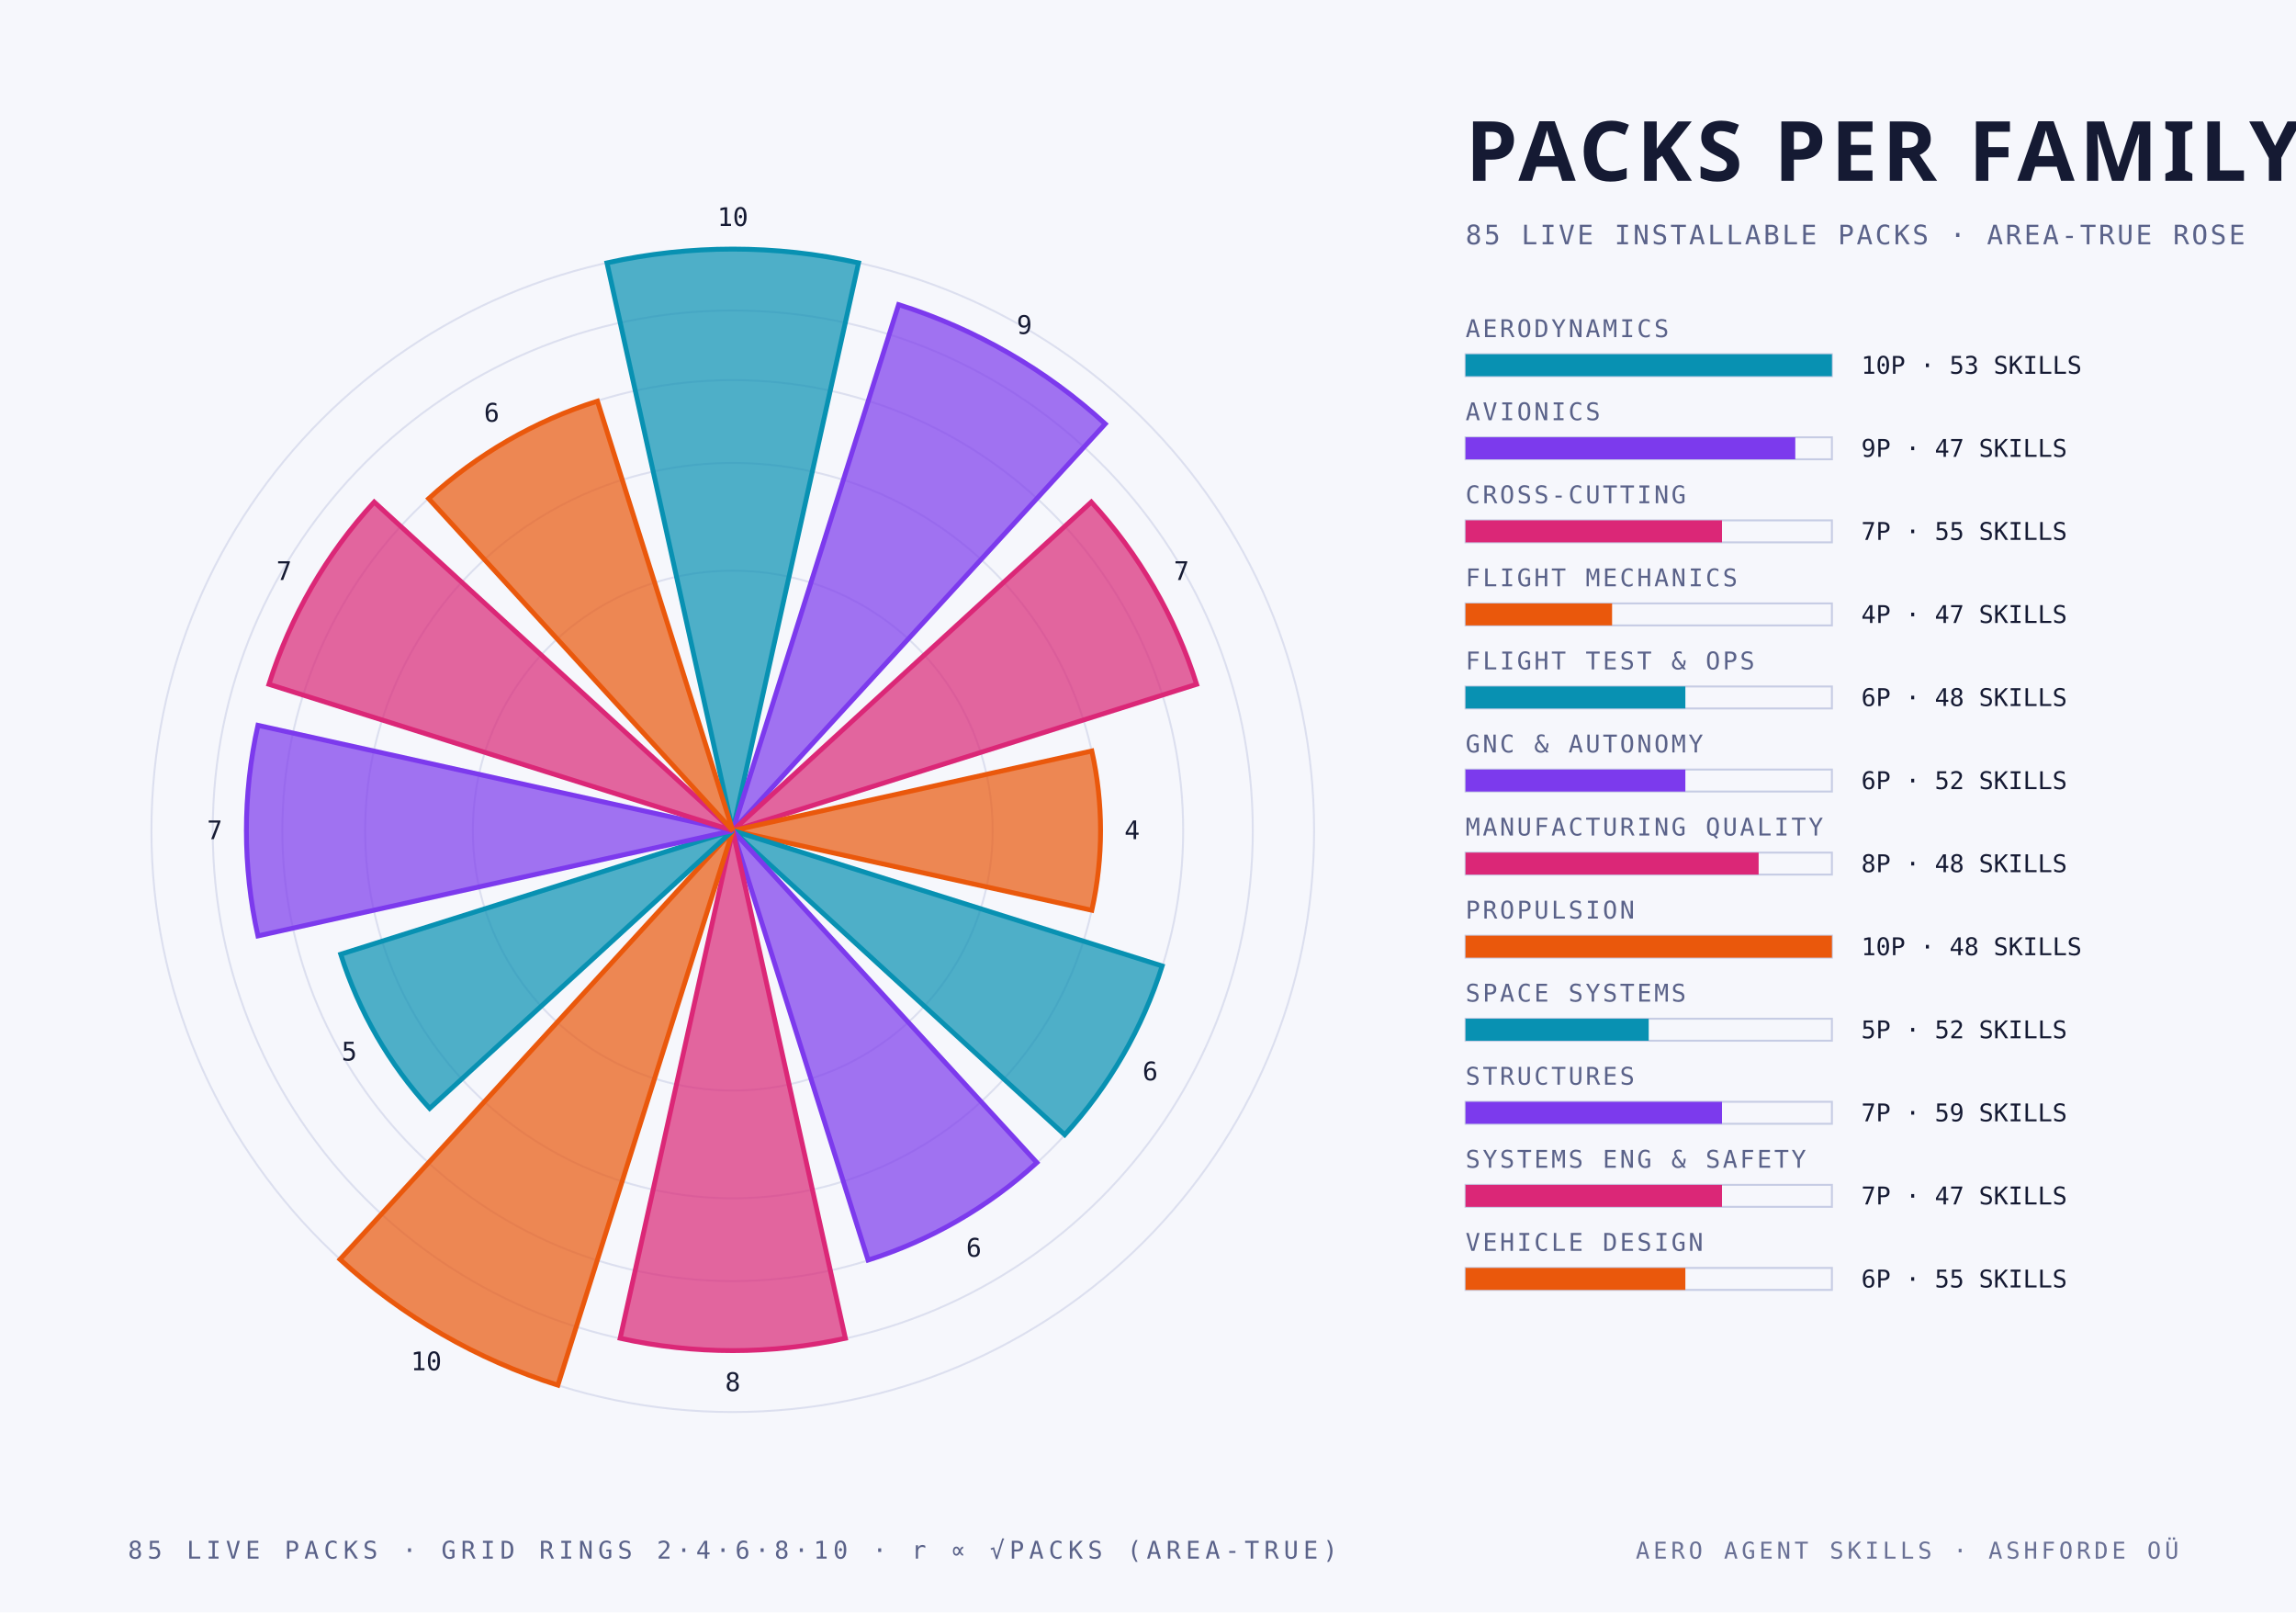
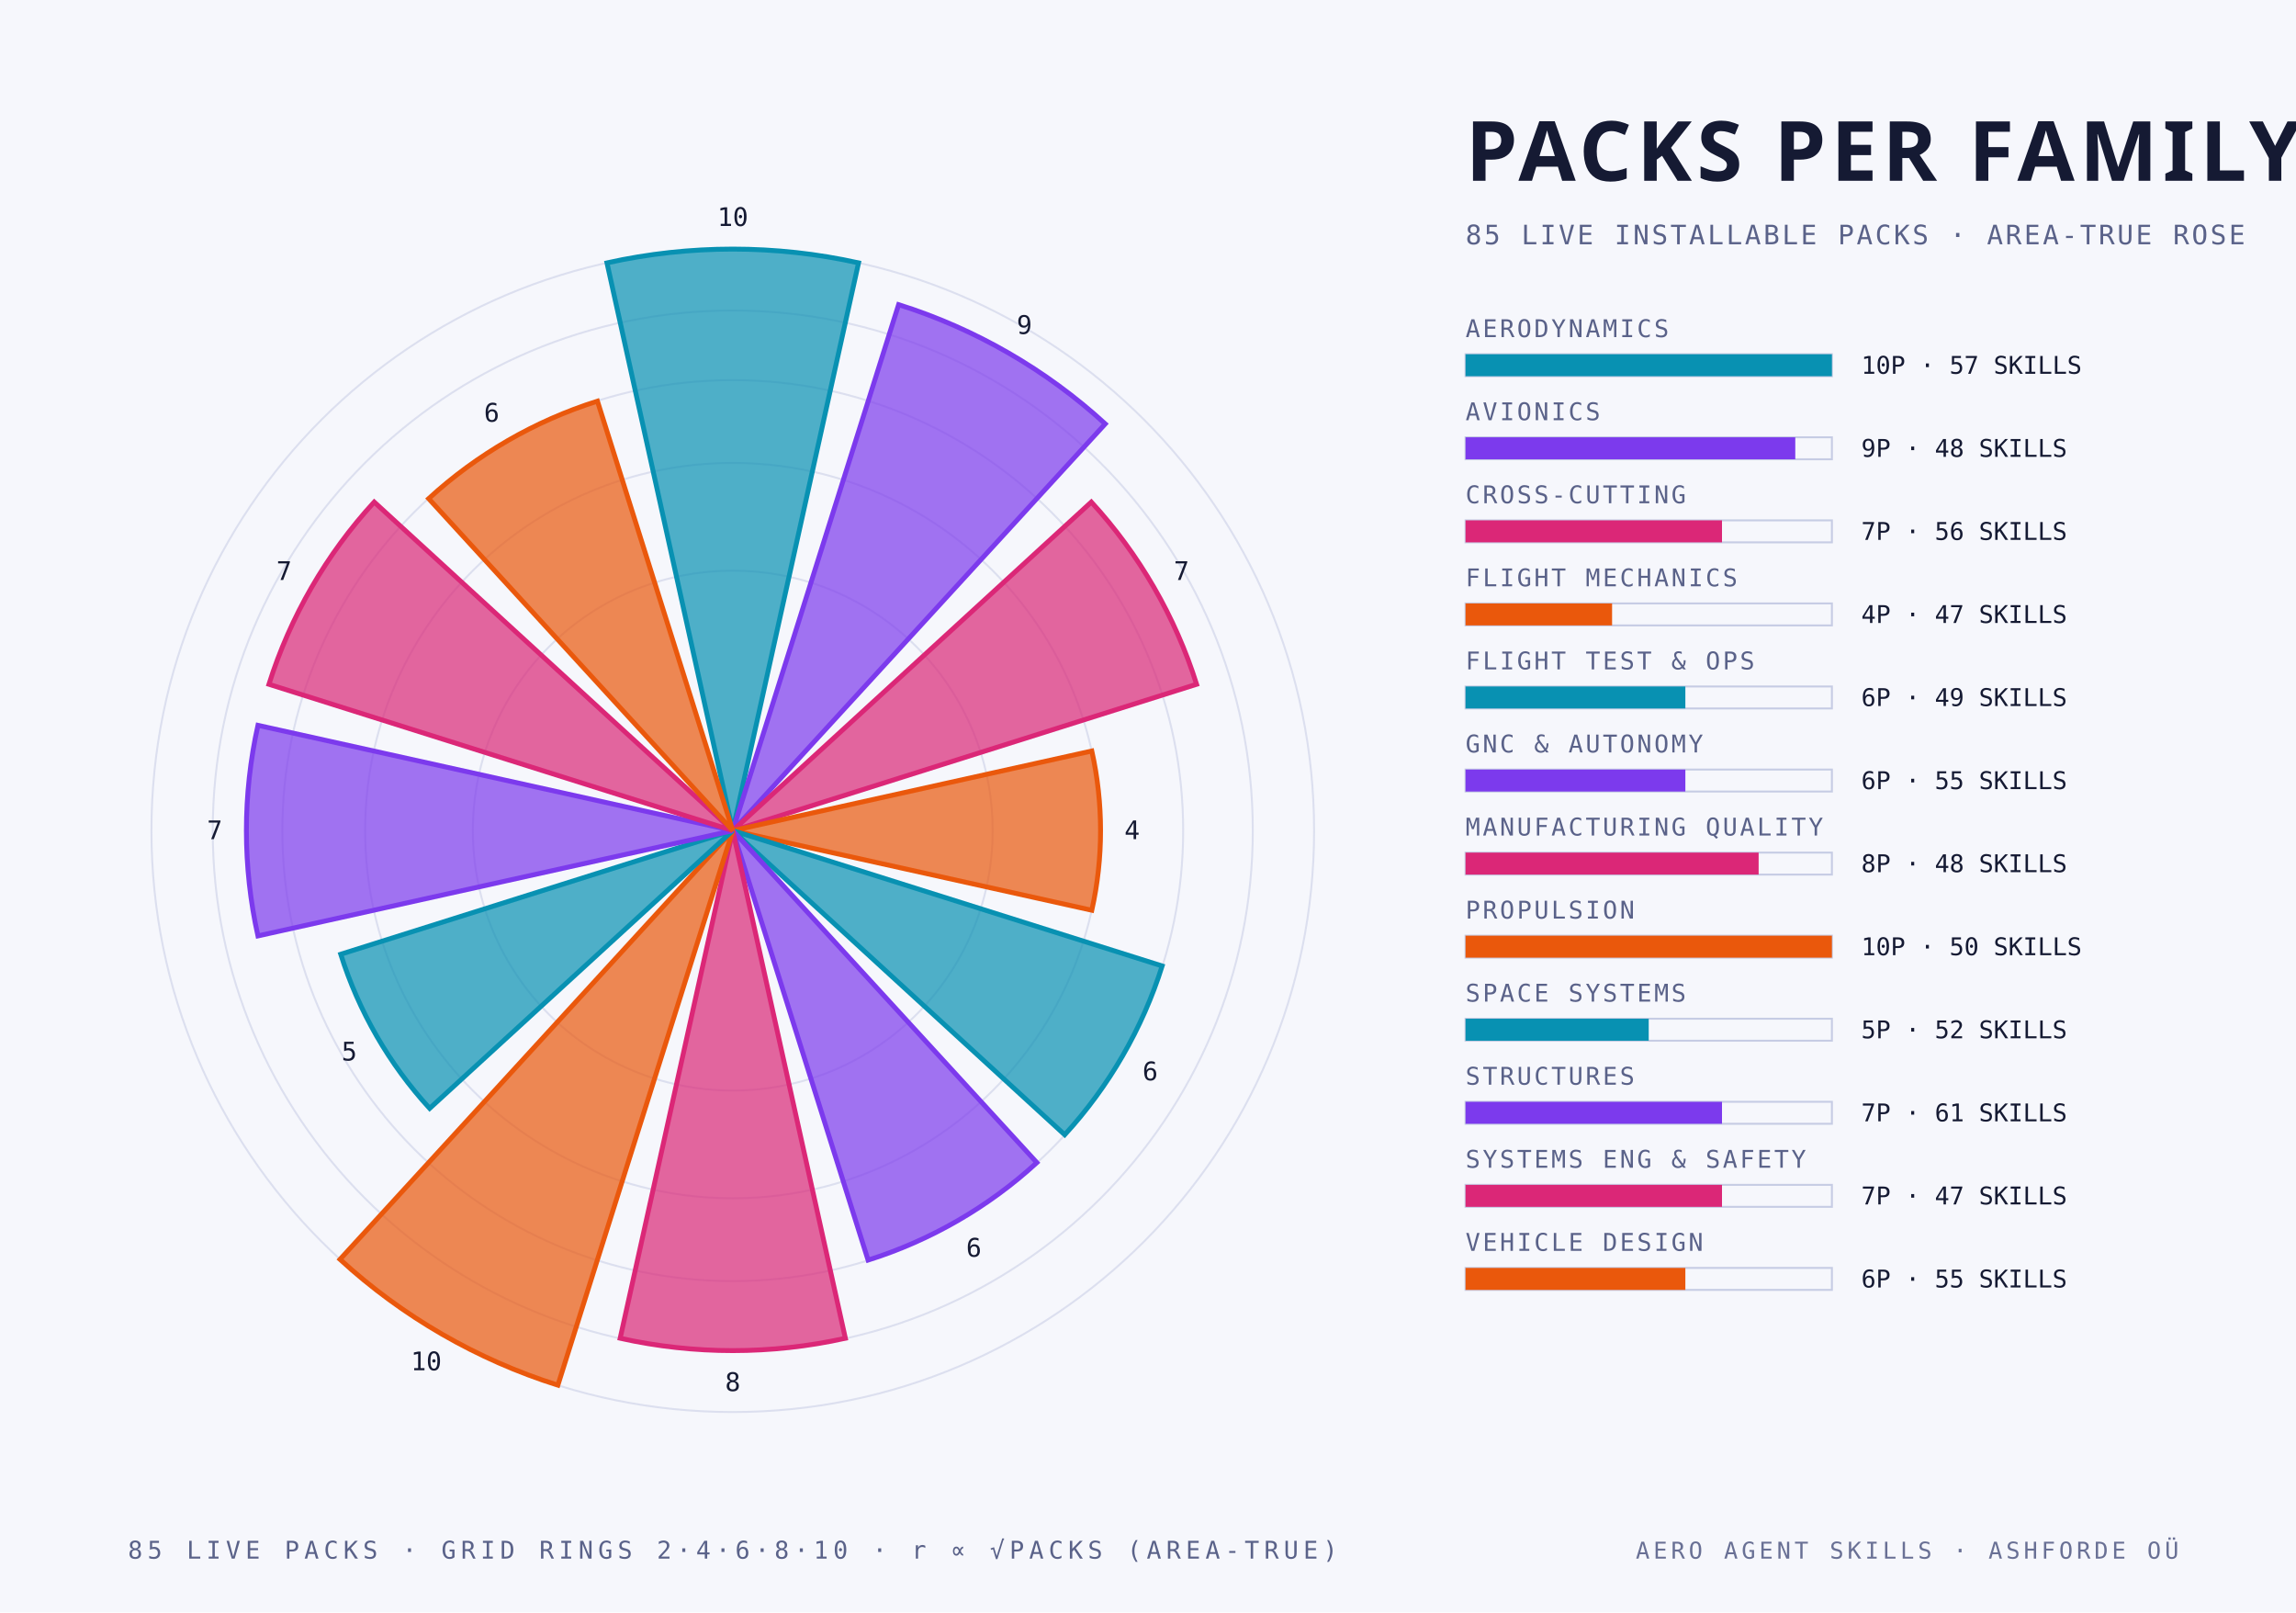
<svg xmlns="http://www.w3.org/2000/svg" width="940" height="660" viewBox="0 0 940 660">
  <style>
    .mono { font-family: "JetBrains Mono", "IBM Plex Mono", "Menlo", monospace; }
    .cond { font-family: "Barlow Condensed", "DIN Condensed", "Arial Narrow", sans-serif; font-weight: 700; text-transform: uppercase; }
    .serif { font-family: "Instrument Serif", Georgia, serif; font-style: italic; }
  </style>
  <rect width="940" height="660" fill="#f6f7fc" />
  <circle cx="300" cy="340" r="106.4" fill="none" stroke="#c6cce4" stroke-width="0.8" stroke-opacity="0.55" />
  <circle cx="300" cy="340" r="150.5" fill="none" stroke="#c6cce4" stroke-width="0.8" stroke-opacity="0.55" />
  <circle cx="300" cy="340" r="184.4" fill="none" stroke="#c6cce4" stroke-width="0.8" stroke-opacity="0.55" />
  <circle cx="300" cy="340" r="212.9" fill="none" stroke="#c6cce4" stroke-width="0.8" stroke-opacity="0.55" />
  <circle cx="300" cy="340" r="238.0" fill="none" stroke="#c6cce4" stroke-width="0.8" stroke-opacity="0.55" />
  <path d="M 300 340 L 248.5 107.6 A 238.0 238.0 0 0 1 351.5 107.6 Z" fill="#0891b2" fill-opacity="0.70" stroke="#0891b2" stroke-width="2" />
  <text class="mono" x="300.0" y="92.5" text-anchor="middle" font-size="10.5" fill="#151a33">10</text>
  <path d="M 300 340 L 367.9 124.7 A 225.8 225.8 0 0 1 452.5 173.5 Z" fill="#7c3aed" fill-opacity="0.70" stroke="#7c3aed" stroke-width="2" />
  <text class="mono" x="419.4" y="136.7" text-anchor="middle" font-size="10.5" fill="#151a33">9</text>
  <path d="M 300 340 L 446.8 205.5 A 199.1 199.1 0 0 1 489.9 280.1 Z" fill="#db2777" fill-opacity="0.70" stroke="#db2777" stroke-width="2" />
  <text class="mono" x="483.7" y="237.4" text-anchor="middle" font-size="10.5" fill="#151a33">7</text>
  <path d="M 300 340 L 447.0 307.4 A 150.5 150.5 0 0 1 447.0 372.6 Z" fill="#ea580c" fill-opacity="0.70" stroke="#ea580c" stroke-width="2" />
  <text class="mono" x="463.5" y="343.5" text-anchor="middle" font-size="10.5" fill="#151a33">4</text>
  <path d="M 300 340 L 475.8 395.4 A 184.4 184.4 0 0 1 435.9 464.5 Z" fill="#0891b2" fill-opacity="0.70" stroke="#0891b2" stroke-width="2" />
  <text class="mono" x="470.9" y="442.2" text-anchor="middle" font-size="10.5" fill="#151a33">6</text>
  <path d="M 300 340 L 424.5 475.9 A 184.4 184.4 0 0 1 355.4 515.8 Z" fill="#7c3aed" fill-opacity="0.70" stroke="#7c3aed" stroke-width="2" />
  <text class="mono" x="398.7" y="514.4" text-anchor="middle" font-size="10.5" fill="#151a33">6</text>
  <path d="M 300 340 L 346.1 547.8 A 212.9 212.9 0 0 1 253.9 547.8 Z" fill="#db2777" fill-opacity="0.70" stroke="#db2777" stroke-width="2" />
  <text class="mono" x="300.0" y="569.4" text-anchor="middle" font-size="10.5" fill="#151a33">8</text>
  <path d="M 300 340 L 228.4 567.0 A 238.0 238.0 0 0 1 139.2 515.5 Z" fill="#ea580c" fill-opacity="0.70" stroke="#ea580c" stroke-width="2" />
  <text class="mono" x="174.5" y="560.9" text-anchor="middle" font-size="10.5" fill="#151a33">10</text>
  <path d="M 300 340 L 175.9 453.7 A 168.3 168.3 0 0 1 139.5 390.6 Z" fill="#0891b2" fill-opacity="0.70" stroke="#0891b2" stroke-width="2" />
  <text class="mono" x="143.0" y="434.1" text-anchor="middle" font-size="10.5" fill="#151a33">5</text>
  <path d="M 300 340 L 105.6 383.1 A 199.1 199.1 0 0 1 105.6 296.9 Z" fill="#7c3aed" fill-opacity="0.70" stroke="#7c3aed" stroke-width="2" />
  <text class="mono" x="87.9" y="343.5" text-anchor="middle" font-size="10.5" fill="#151a33">7</text>
  <path d="M 300 340 L 110.1 280.1 A 199.1 199.1 0 0 1 153.2 205.5 Z" fill="#db2777" fill-opacity="0.70" stroke="#db2777" stroke-width="2" />
  <text class="mono" x="116.3" y="237.4" text-anchor="middle" font-size="10.5" fill="#151a33">7</text>
  <path d="M 300 340 L 175.5 204.1 A 184.4 184.4 0 0 1 244.6 164.2 Z" fill="#ea580c" fill-opacity="0.70" stroke="#ea580c" stroke-width="2" />
  <text class="mono" x="201.3" y="172.6" text-anchor="middle" font-size="10.5" fill="#151a33">6</text>
  <text class="cond" x="600.0" y="74.0" text-anchor="start" font-size="34" fill="#151a33" letter-spacing="2">PACKS PER FAMILY</text>
  <text class="mono" x="600.0" y="100.0" text-anchor="start" font-size="11" fill="#5a6289" letter-spacing="1">85 LIVE INSTALLABLE PACKS · AREA-TRUE ROSE</text>
  <text class="mono" x="600.0" y="138.0" text-anchor="start" font-size="10" fill="#5a6289" letter-spacing="1">AERODYNAMICS</text>
  <rect x="600" y="145" width="150" height="9" fill="none" stroke="#c6cce4" stroke-width="0.8" />
  <rect x="600" y="145" width="150.0" height="9" fill="#0891b2" />
-   <text class="mono" x="762.0" y="153.0" text-anchor="start" font-size="10" fill="#151a33">10P · 53 SKILLS</text>
+   <text class="mono" x="762.0" y="153.0" text-anchor="start" font-size="10" fill="#151a33">10P · 57 SKILLS</text>
  <text class="mono" x="600.0" y="172.0" text-anchor="start" font-size="10" fill="#5a6289" letter-spacing="1">AVIONICS</text>
  <rect x="600" y="179" width="150" height="9" fill="none" stroke="#c6cce4" stroke-width="0.8" />
  <rect x="600" y="179" width="135.0" height="9" fill="#7c3aed" />
-   <text class="mono" x="762.0" y="187.0" text-anchor="start" font-size="10" fill="#151a33">9P · 47 SKILLS</text>
+   <text class="mono" x="762.0" y="187.0" text-anchor="start" font-size="10" fill="#151a33">9P · 48 SKILLS</text>
  <text class="mono" x="600.0" y="206.0" text-anchor="start" font-size="10" fill="#5a6289" letter-spacing="1">CROSS-CUTTING</text>
  <rect x="600" y="213" width="150" height="9" fill="none" stroke="#c6cce4" stroke-width="0.8" />
  <rect x="600" y="213" width="105.0" height="9" fill="#db2777" />
-   <text class="mono" x="762.0" y="221.0" text-anchor="start" font-size="10" fill="#151a33">7P · 55 SKILLS</text>
+   <text class="mono" x="762.0" y="221.0" text-anchor="start" font-size="10" fill="#151a33">7P · 56 SKILLS</text>
  <text class="mono" x="600.0" y="240.0" text-anchor="start" font-size="10" fill="#5a6289" letter-spacing="1">FLIGHT MECHANICS</text>
  <rect x="600" y="247" width="150" height="9" fill="none" stroke="#c6cce4" stroke-width="0.8" />
  <rect x="600" y="247" width="60.0" height="9" fill="#ea580c" />
  <text class="mono" x="762.0" y="255.0" text-anchor="start" font-size="10" fill="#151a33">4P · 47 SKILLS</text>
  <text class="mono" x="600.0" y="274.0" text-anchor="start" font-size="10" fill="#5a6289" letter-spacing="1">FLIGHT TEST &amp; OPS</text>
  <rect x="600" y="281" width="150" height="9" fill="none" stroke="#c6cce4" stroke-width="0.8" />
  <rect x="600" y="281" width="90.0" height="9" fill="#0891b2" />
-   <text class="mono" x="762.0" y="289.0" text-anchor="start" font-size="10" fill="#151a33">6P · 48 SKILLS</text>
+   <text class="mono" x="762.0" y="289.0" text-anchor="start" font-size="10" fill="#151a33">6P · 49 SKILLS</text>
  <text class="mono" x="600.0" y="308.0" text-anchor="start" font-size="10" fill="#5a6289" letter-spacing="1">GNC &amp; AUTONOMY</text>
  <rect x="600" y="315" width="150" height="9" fill="none" stroke="#c6cce4" stroke-width="0.8" />
  <rect x="600" y="315" width="90.0" height="9" fill="#7c3aed" />
-   <text class="mono" x="762.0" y="323.0" text-anchor="start" font-size="10" fill="#151a33">6P · 52 SKILLS</text>
+   <text class="mono" x="762.0" y="323.0" text-anchor="start" font-size="10" fill="#151a33">6P · 55 SKILLS</text>
  <text class="mono" x="600.0" y="342.0" text-anchor="start" font-size="10" fill="#5a6289" letter-spacing="1">MANUFACTURING QUALITY</text>
  <rect x="600" y="349" width="150" height="9" fill="none" stroke="#c6cce4" stroke-width="0.8" />
  <rect x="600" y="349" width="120.0" height="9" fill="#db2777" />
  <text class="mono" x="762.0" y="357.0" text-anchor="start" font-size="10" fill="#151a33">8P · 48 SKILLS</text>
  <text class="mono" x="600.0" y="376.0" text-anchor="start" font-size="10" fill="#5a6289" letter-spacing="1">PROPULSION</text>
  <rect x="600" y="383" width="150" height="9" fill="none" stroke="#c6cce4" stroke-width="0.8" />
  <rect x="600" y="383" width="150.0" height="9" fill="#ea580c" />
-   <text class="mono" x="762.0" y="391.0" text-anchor="start" font-size="10" fill="#151a33">10P · 48 SKILLS</text>
+   <text class="mono" x="762.0" y="391.0" text-anchor="start" font-size="10" fill="#151a33">10P · 50 SKILLS</text>
  <text class="mono" x="600.0" y="410.0" text-anchor="start" font-size="10" fill="#5a6289" letter-spacing="1">SPACE SYSTEMS</text>
  <rect x="600" y="417" width="150" height="9" fill="none" stroke="#c6cce4" stroke-width="0.8" />
  <rect x="600" y="417" width="75.0" height="9" fill="#0891b2" />
  <text class="mono" x="762.0" y="425.0" text-anchor="start" font-size="10" fill="#151a33">5P · 52 SKILLS</text>
  <text class="mono" x="600.0" y="444.0" text-anchor="start" font-size="10" fill="#5a6289" letter-spacing="1">STRUCTURES</text>
  <rect x="600" y="451" width="150" height="9" fill="none" stroke="#c6cce4" stroke-width="0.8" />
  <rect x="600" y="451" width="105.0" height="9" fill="#7c3aed" />
-   <text class="mono" x="762.0" y="459.0" text-anchor="start" font-size="10" fill="#151a33">7P · 59 SKILLS</text>
+   <text class="mono" x="762.0" y="459.0" text-anchor="start" font-size="10" fill="#151a33">7P · 61 SKILLS</text>
  <text class="mono" x="600.0" y="478.0" text-anchor="start" font-size="10" fill="#5a6289" letter-spacing="1">SYSTEMS ENG &amp; SAFETY</text>
  <rect x="600" y="485" width="150" height="9" fill="none" stroke="#c6cce4" stroke-width="0.8" />
  <rect x="600" y="485" width="105.0" height="9" fill="#db2777" />
  <text class="mono" x="762.0" y="493.0" text-anchor="start" font-size="10" fill="#151a33">7P · 47 SKILLS</text>
  <text class="mono" x="600.0" y="512.0" text-anchor="start" font-size="10" fill="#5a6289" letter-spacing="1">VEHICLE DESIGN</text>
  <rect x="600" y="519" width="150" height="9" fill="none" stroke="#c6cce4" stroke-width="0.8" />
  <rect x="600" y="519" width="90.0" height="9" fill="#ea580c" />
  <text class="mono" x="762.0" y="527.0" text-anchor="start" font-size="10" fill="#151a33">6P · 55 SKILLS</text>
  <text class="mono" x="300.0" y="638.0" text-anchor="middle" font-size="10" fill="#5a6289" letter-spacing="2">85 LIVE PACKS · GRID RINGS 2·4·6·8·10 · r ∝ √PACKS (AREA-TRUE)</text>
  <text class="mono" x="892.0" y="638.0" text-anchor="end" font-size="9.5" fill="#5a6289" letter-spacing="1.5" opacity="0.9">AERO AGENT SKILLS · ASHFORDE OÜ</text>
</svg>
